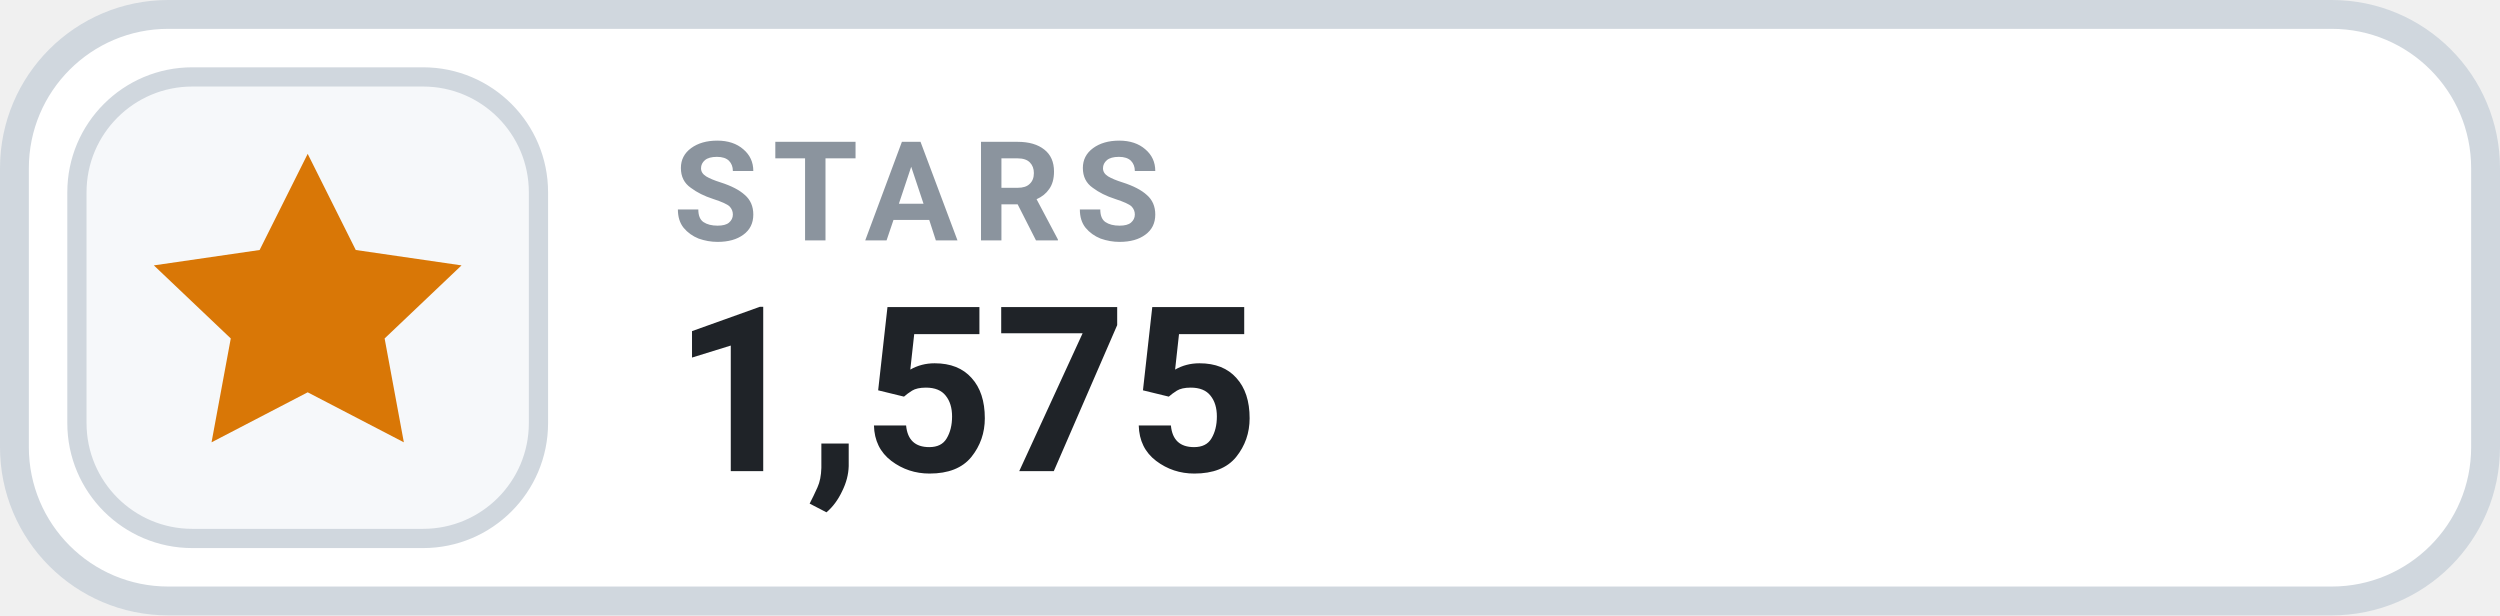
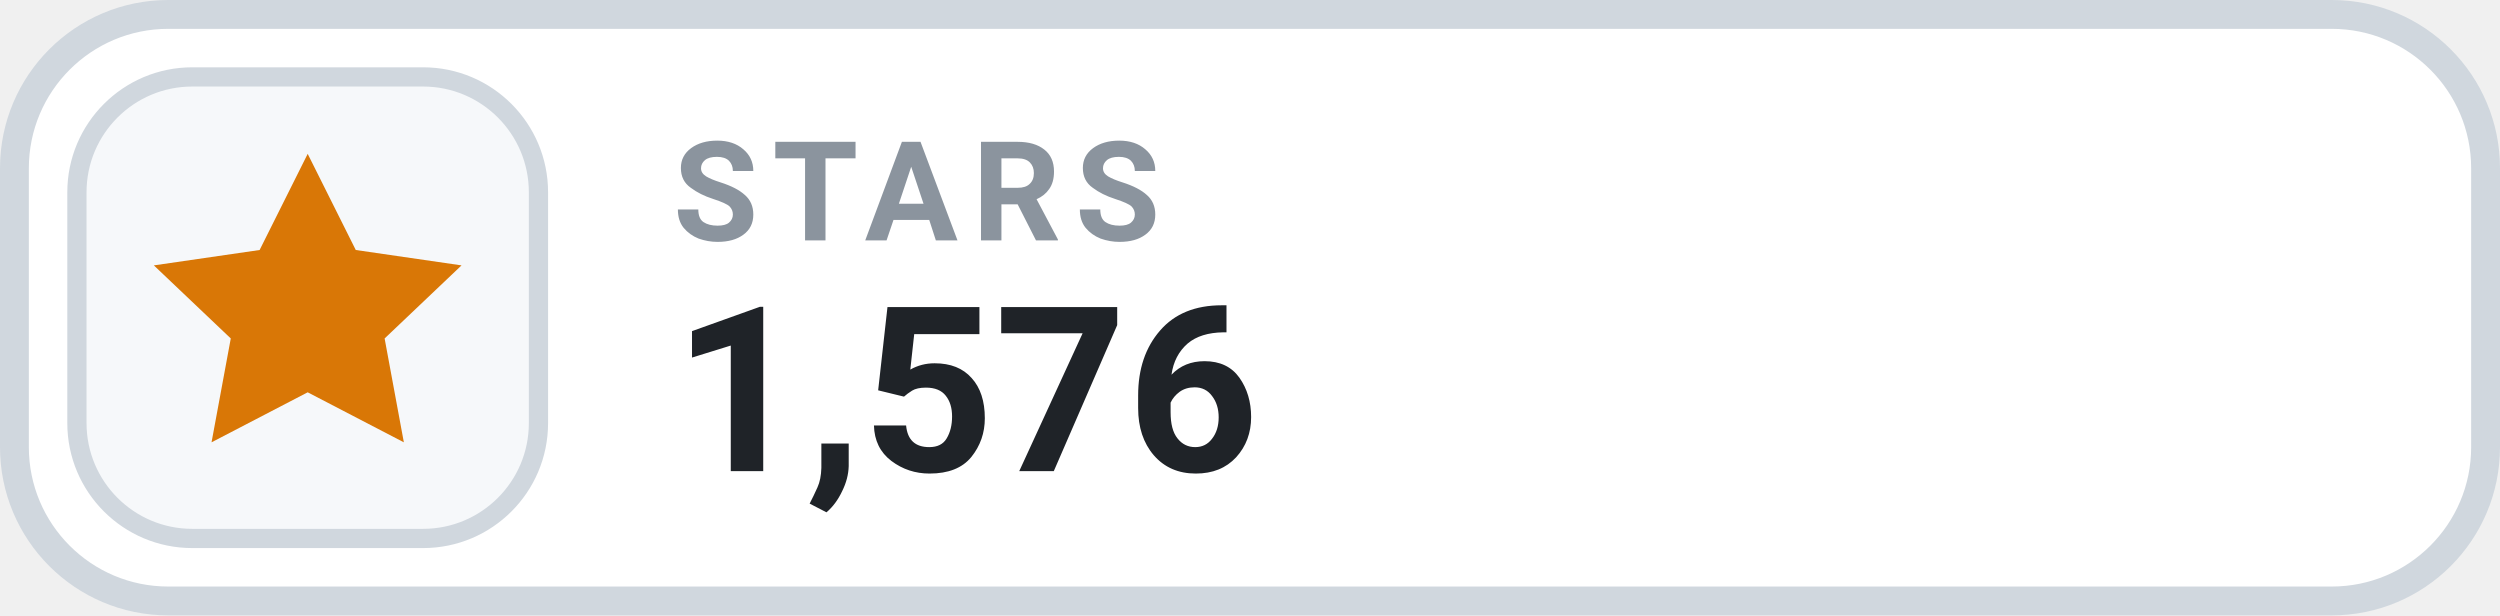
- <svg xmlns="http://www.w3.org/2000/svg" width="130" height="32" viewBox="0 0 130 32" role="img" aria-label="STARS 1,575">
+ <svg xmlns="http://www.w3.org/2000/svg" width="130" height="32" viewBox="0 0 130 32" role="img" aria-label="STARS 1,576">
  <rect x=".75" y=".75" width="128.5" height="30.5" rx="8" fill="#FFFFFF" stroke="#D0D7DE" stroke-width="1.5" />
  <rect x="4" y="4" width="24" height="24" rx="6" fill="#F6F8FA" stroke="#D0D7DE" stroke-width="1" />
  <g transform="translate(16 16)" style="color:#D97706;">
    <path d="M0 -8 l2.5 5 5.5 .8 -4 3.8 1 5.4 -5 -2.6 -5 2.6 1 -5.4 -4 -3.8 5.5 -.8 Z" fill="currentColor" />
  </g>
  <text x="35" y="12.5" fill="#8B949E" font-family="-apple-system,BlinkMacSystemFont,'Segoe UI',Roboto,Helvetica,Arial,sans-serif" font-size="7.2" font-weight="700" letter-spacing=".75">STARS</text>
-   <text x="35" y="24.5" fill="#1F2328" font-family="-apple-system,BlinkMacSystemFont,'Segoe UI',Roboto,Helvetica,Arial,sans-serif" font-size="12" font-weight="700">1,575</text>
+   <text x="35" y="24.5" fill="#1F2328" font-family="-apple-system,BlinkMacSystemFont,'Segoe UI',Roboto,Helvetica,Arial,sans-serif" font-size="12" font-weight="700">1,576</text>
</svg>
